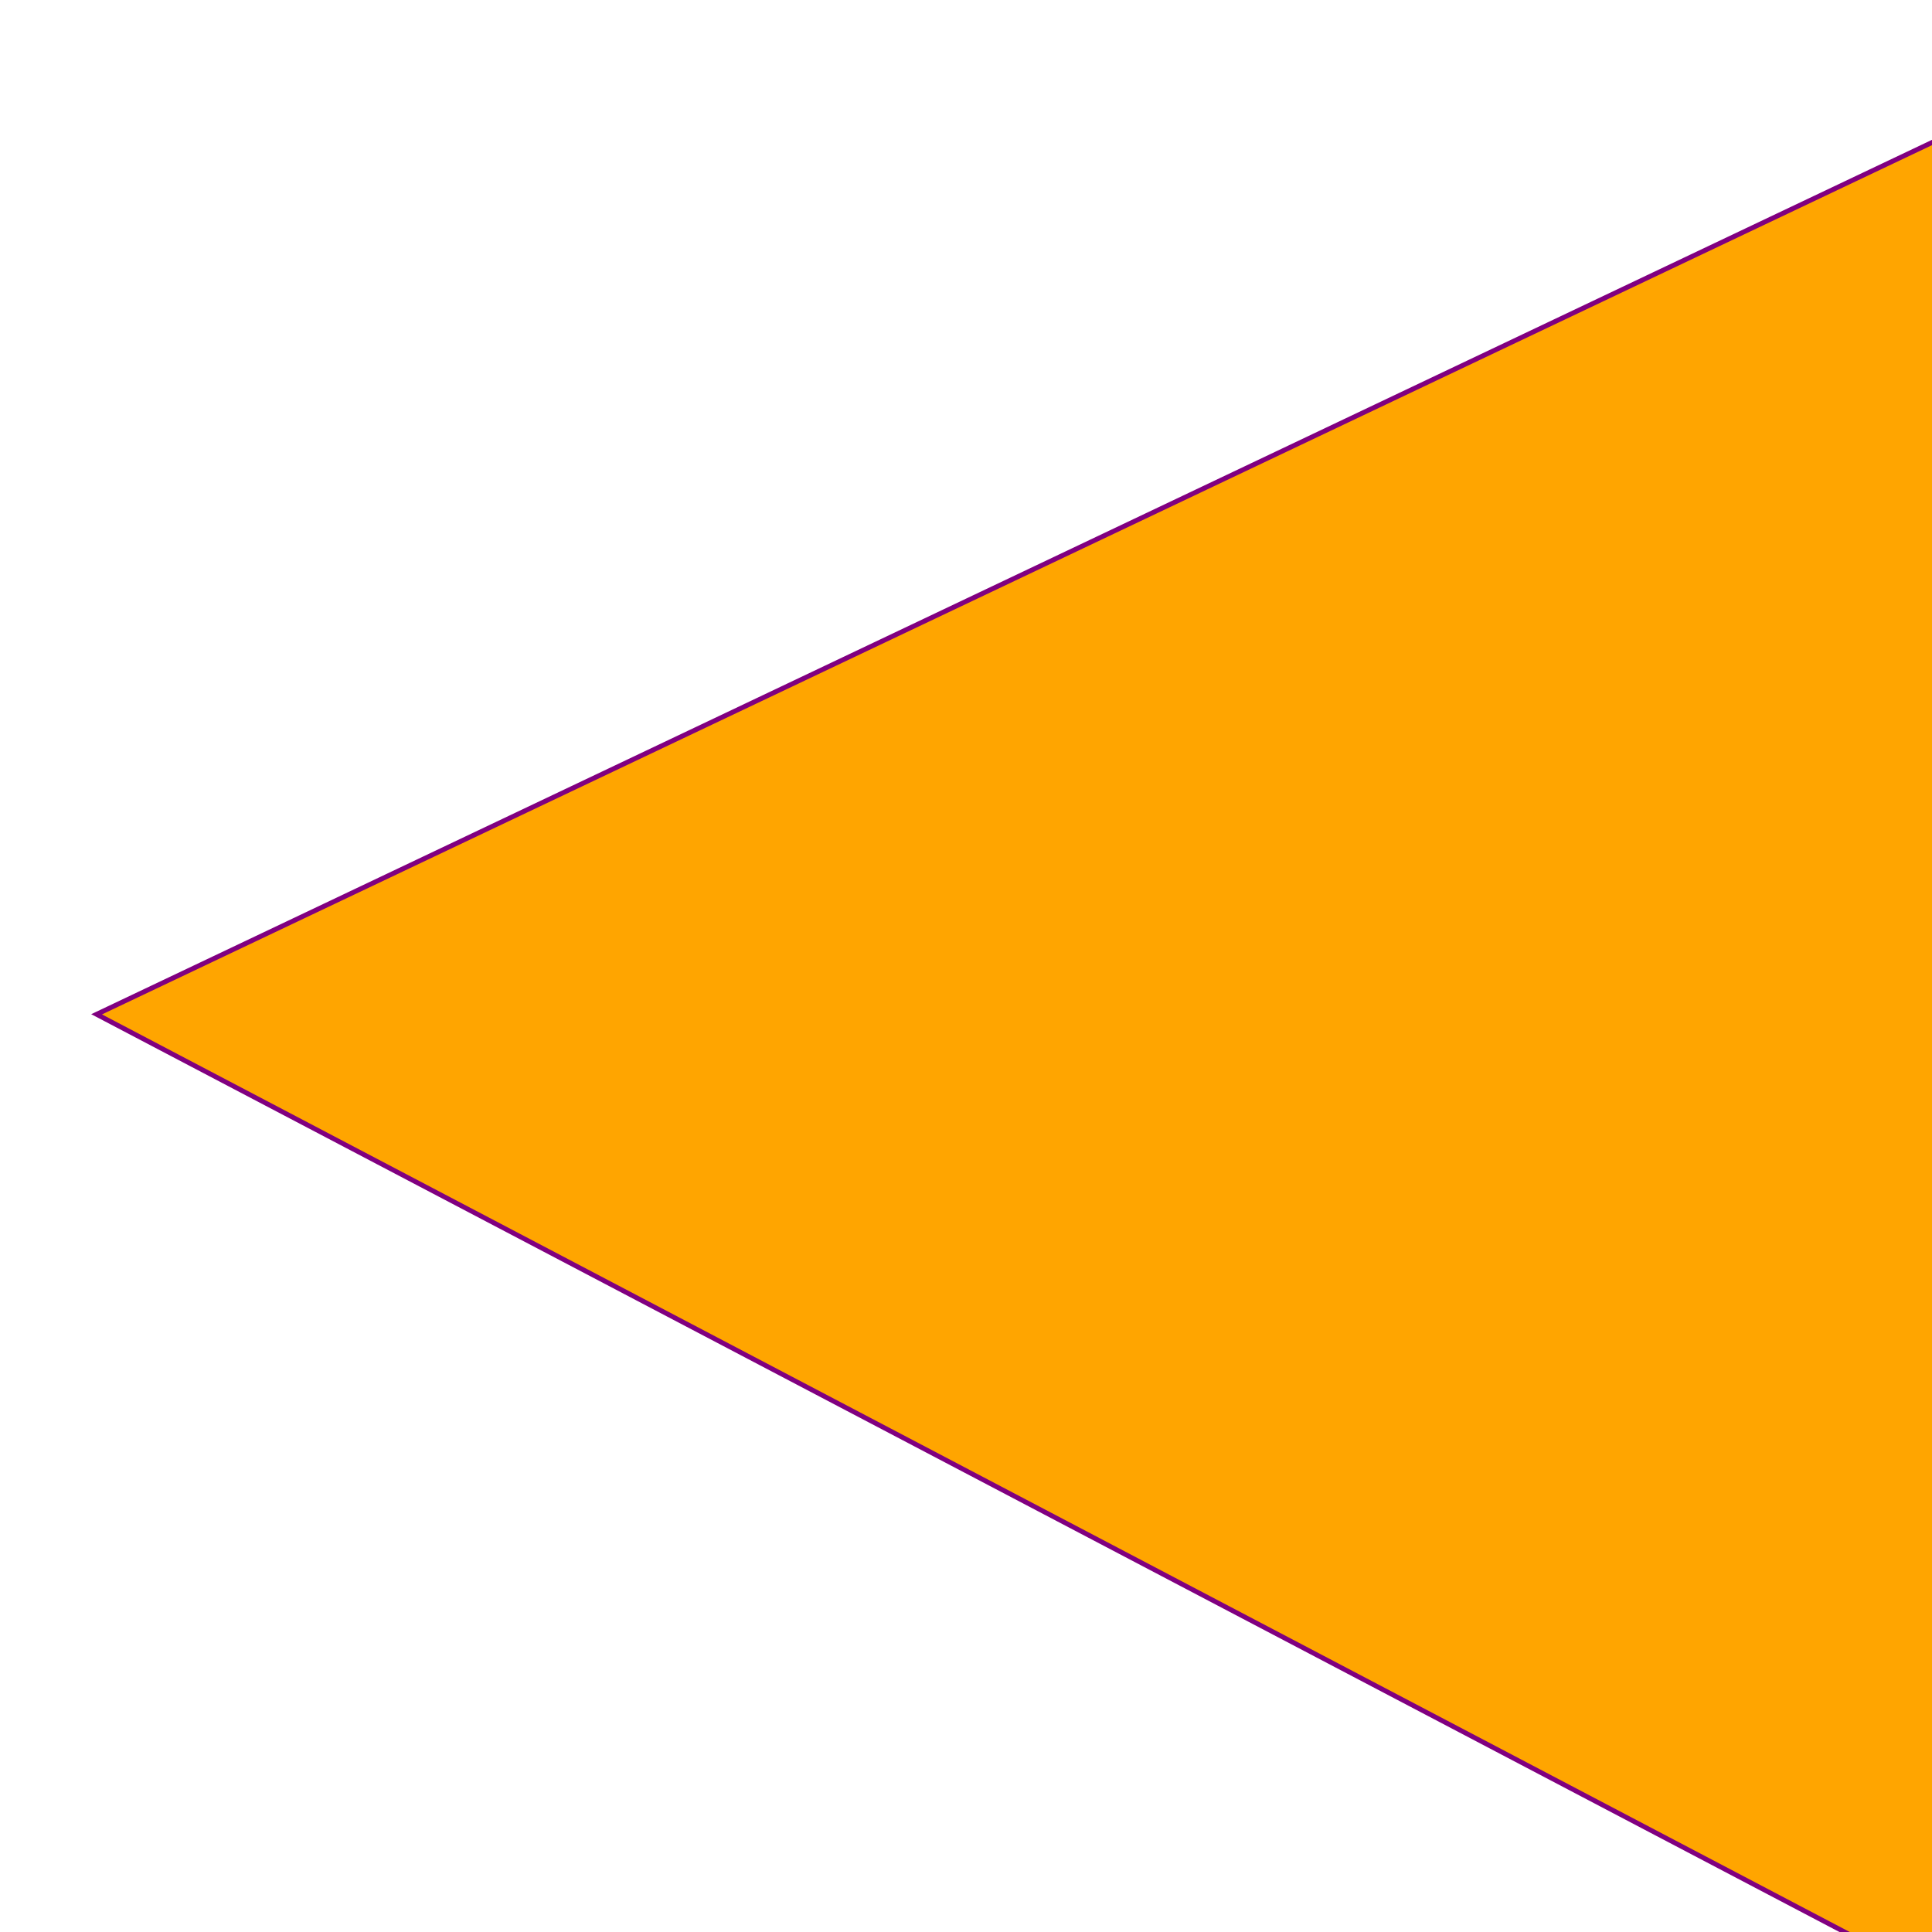
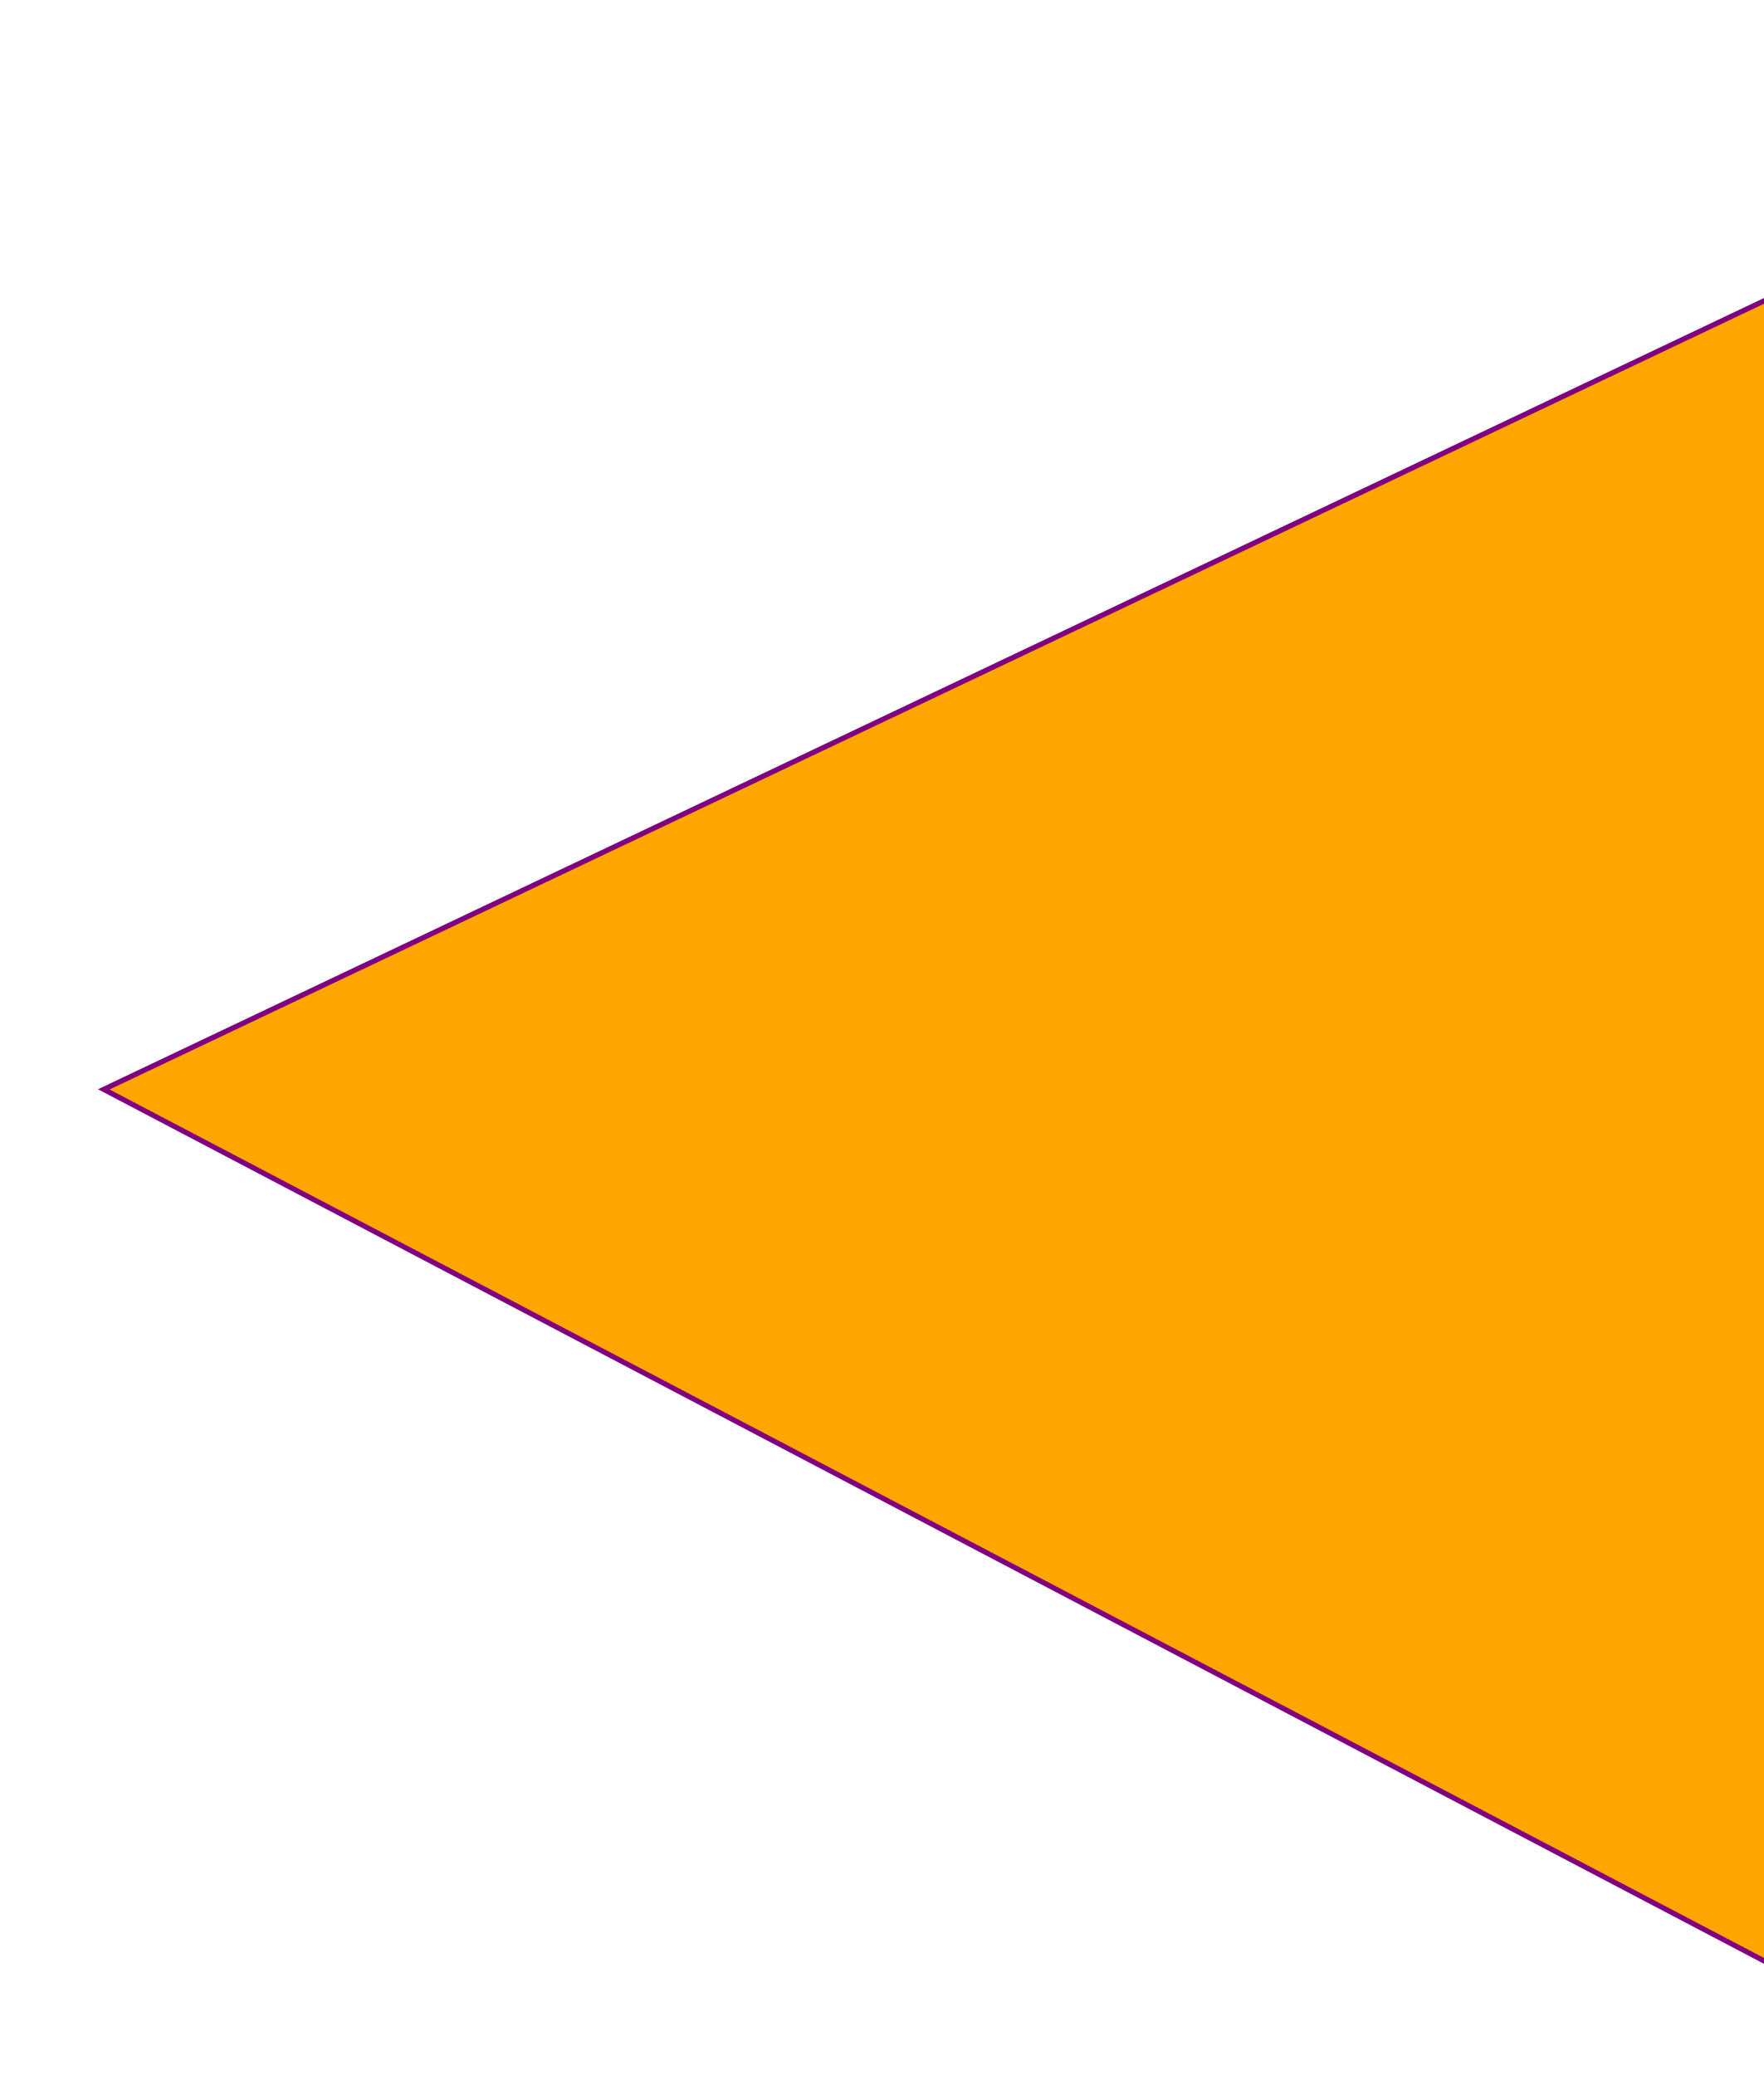
- <svg height="200" width="200">
+ <svg height="200" width="170">
  <polygon points="10,105 210,10 210,210" style="fill:orange;stroke:purple;stroke-width:.5" />
</svg>
